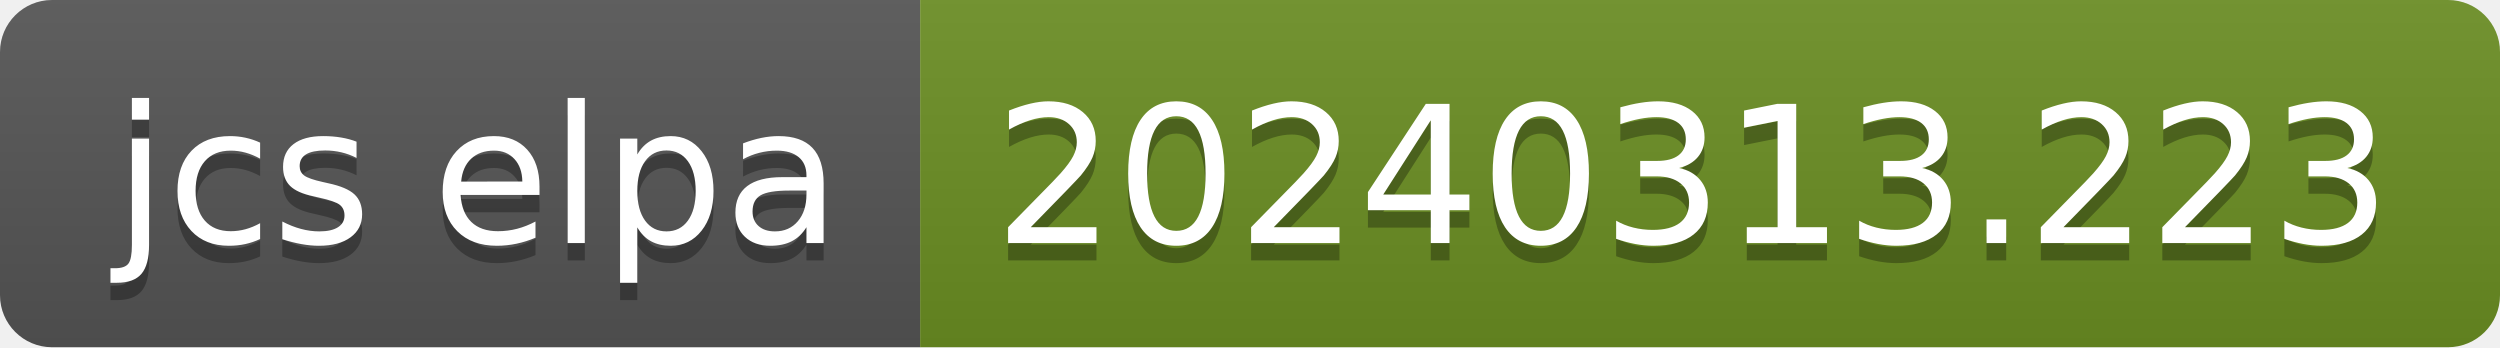
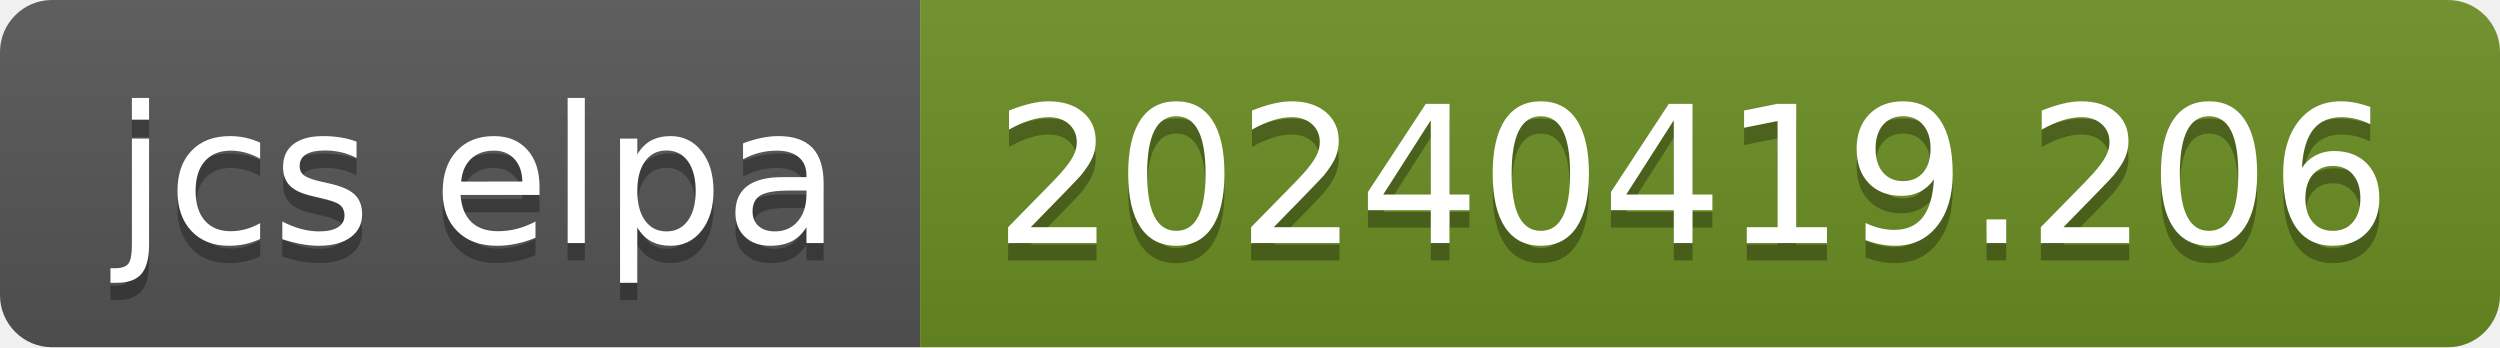
- <svg xmlns="http://www.w3.org/2000/svg" width="144" height="20" role="img" aria-label="jcs elpa: 20240313.223">
+ <svg xmlns="http://www.w3.org/2000/svg" width="144" height="20" role="img" aria-label="jcs elpa: 20240419.206">
  <linearGradient id="s" x2="0" y2="100%">
    <stop offset="0" stop-color="#bbb" stop-opacity=".1" />
    <stop offset="1" stop-opacity=".1" />
  </linearGradient>
  <clipPath id="r">
    <rect width="144" height="20" rx="3" fill="#fff" />
  </clipPath>
  <g clip-path="url(#r)">
    <rect width="53" height="20" fill="#555" />
    <rect x="53" width="91" height="20" fill="#6b8e23" />
    <rect width="144" height="20" fill="url(#s)" />
  </g>
  <g fill="#fff" text-anchor="middle" font-family="Verdana,Geneva,DejaVu Sans,sans-serif" text-rendering="geometricPrecision" font-size="110">
    <text aria-hidden="true" x="275" y="150" fill="#010101" fill-opacity=".3" transform="scale(.1)" textLength="430">jcs elpa</text>
    <text x="275" y="140" transform="scale(.1)" fill="#fff" textLength="430">jcs elpa</text>
-     <text aria-hidden="true" x="975" y="150" fill="#010101" fill-opacity=".3" transform="scale(.1)" textLength="810">20240313.223</text>
-     <text x="975" y="140" transform="scale(.1)" fill="#fff" textLength="810">20240313.223</text>
+     <text aria-hidden="true" x="975" y="150" fill="#010101" fill-opacity=".3" transform="scale(.1)" textLength="810">20240419.206</text>
+     <text x="975" y="140" transform="scale(.1)" fill="#fff" textLength="810">20240419.206</text>
  </g>
</svg>
